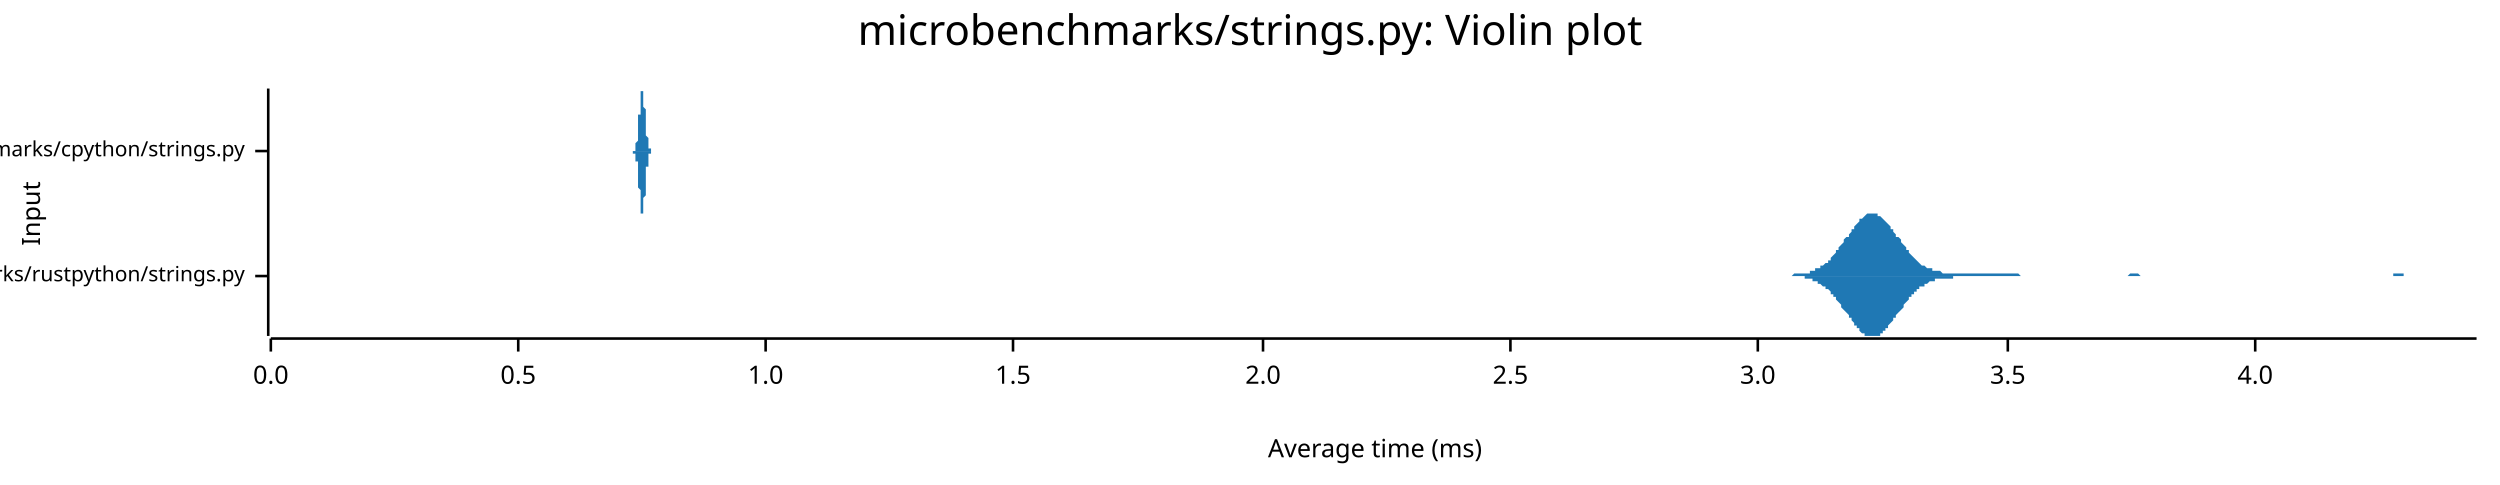
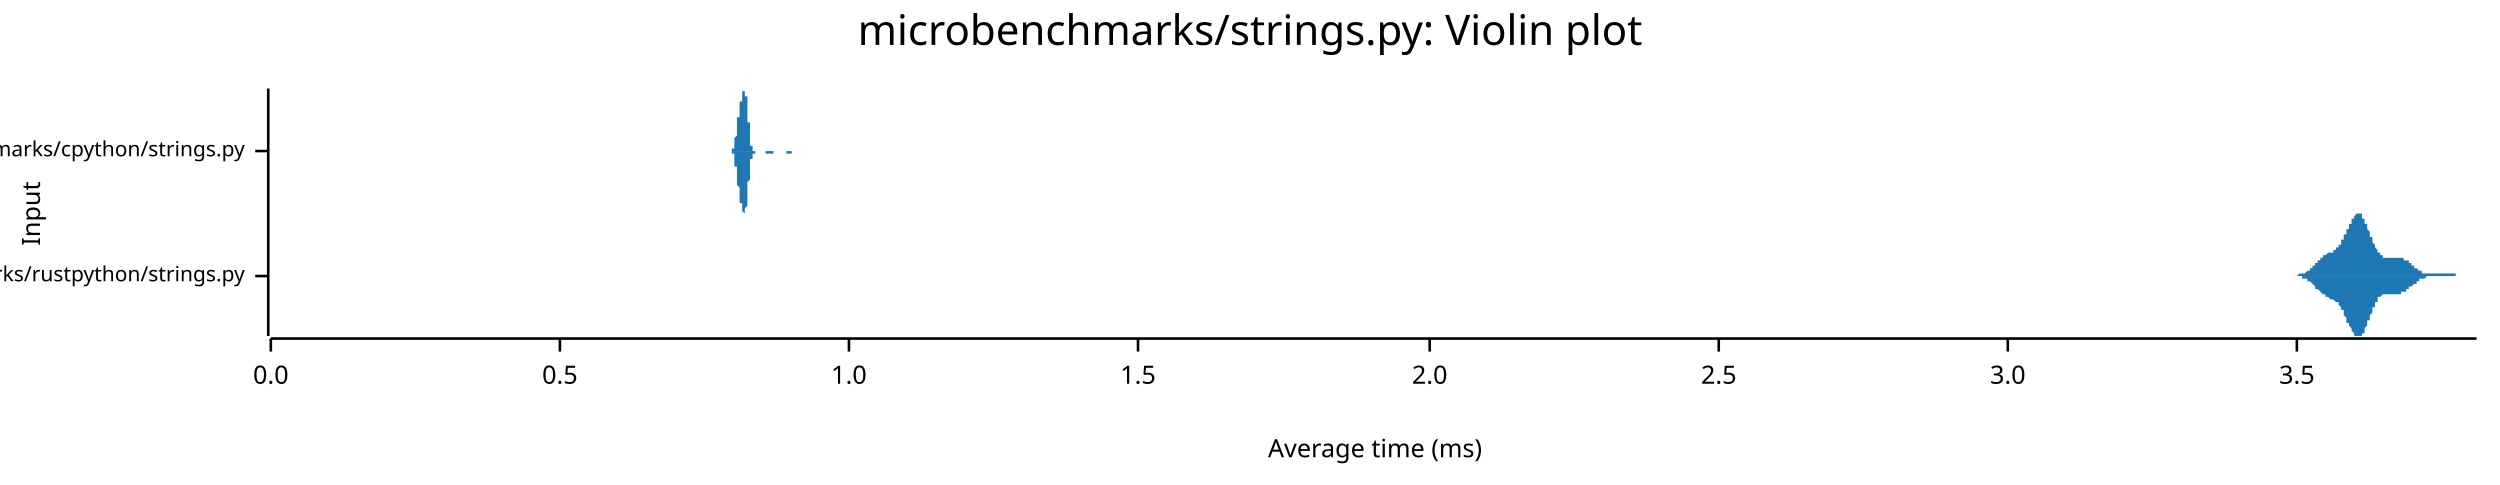
<svg xmlns="http://www.w3.org/2000/svg" width="960" height="186" viewBox="0 0 960 186">
  <text x="480" y="5" dy="0.76em" text-anchor="middle" font-family="sans-serif" font-size="16.129" opacity="1" fill="#000000">
microbenchmarks/strings.py: Violin plot
</text>
  <text x="8" y="82" dy="0.76em" text-anchor="middle" font-family="sans-serif" font-size="9.677" opacity="1" fill="#000000" transform="rotate(270, 8, 82)">
Input
</text>
  <text x="528" y="178" dy="-0.5ex" text-anchor="middle" font-family="sans-serif" font-size="9.677" opacity="1" fill="#000000">
Average time (ms)
</text>
  <polyline fill="none" opacity="1" stroke="#000000" stroke-width="1" points="103,34 103,129 " />
  <text x="94" y="106" dy="0.5ex" text-anchor="end" font-family="sans-serif" font-size="8.065" opacity="1" fill="#000000">
microbenchmarks/rustpython/strings.py
</text>
  <polyline fill="none" opacity="1" stroke="#000000" stroke-width="1" points="98,106 103,106 " />
  <text x="94" y="58" dy="0.5ex" text-anchor="end" font-family="sans-serif" font-size="8.065" opacity="1" fill="#000000">
microbenchmarks/cpython/strings.py
</text>
  <polyline fill="none" opacity="1" stroke="#000000" stroke-width="1" points="98,58 103,58 " />
  <polyline fill="none" opacity="1" stroke="#000000" stroke-width="1" points="104,130 951,130 " />
  <text x="104" y="140" dy="0.76em" text-anchor="middle" font-family="sans-serif" font-size="9.677" opacity="1" fill="#000000">
0.0
</text>
  <polyline fill="none" opacity="1" stroke="#000000" stroke-width="1" points="104,130 104,135 " />
-   <text x="199" y="140" dy="0.76em" text-anchor="middle" font-family="sans-serif" font-size="9.677" opacity="1" fill="#000000">
+   <text x="215" y="140" dy="0.76em" text-anchor="middle" font-family="sans-serif" font-size="9.677" opacity="1" fill="#000000">
0.5
</text>
-   <polyline fill="none" opacity="1" stroke="#000000" stroke-width="1" points="199,130 199,135 " />
-   <text x="294" y="140" dy="0.76em" text-anchor="middle" font-family="sans-serif" font-size="9.677" opacity="1" fill="#000000">
+   <polyline fill="none" opacity="1" stroke="#000000" stroke-width="1" points="215,130 215,135 " />
+   <text x="326" y="140" dy="0.76em" text-anchor="middle" font-family="sans-serif" font-size="9.677" opacity="1" fill="#000000">
1.0
</text>
-   <polyline fill="none" opacity="1" stroke="#000000" stroke-width="1" points="294,130 294,135 " />
-   <text x="389" y="140" dy="0.76em" text-anchor="middle" font-family="sans-serif" font-size="9.677" opacity="1" fill="#000000">
+   <polyline fill="none" opacity="1" stroke="#000000" stroke-width="1" points="326,130 326,135 " />
+   <text x="437" y="140" dy="0.76em" text-anchor="middle" font-family="sans-serif" font-size="9.677" opacity="1" fill="#000000">
1.5
</text>
-   <polyline fill="none" opacity="1" stroke="#000000" stroke-width="1" points="389,130 389,135 " />
-   <text x="485" y="140" dy="0.76em" text-anchor="middle" font-family="sans-serif" font-size="9.677" opacity="1" fill="#000000">
+   <polyline fill="none" opacity="1" stroke="#000000" stroke-width="1" points="437,130 437,135 " />
+   <text x="549" y="140" dy="0.76em" text-anchor="middle" font-family="sans-serif" font-size="9.677" opacity="1" fill="#000000">
2.0
</text>
-   <polyline fill="none" opacity="1" stroke="#000000" stroke-width="1" points="485,130 485,135 " />
-   <text x="580" y="140" dy="0.76em" text-anchor="middle" font-family="sans-serif" font-size="9.677" opacity="1" fill="#000000">
+   <polyline fill="none" opacity="1" stroke="#000000" stroke-width="1" points="549,130 549,135 " />
+   <text x="660" y="140" dy="0.76em" text-anchor="middle" font-family="sans-serif" font-size="9.677" opacity="1" fill="#000000">
2.5
</text>
-   <polyline fill="none" opacity="1" stroke="#000000" stroke-width="1" points="580,130 580,135 " />
-   <text x="675" y="140" dy="0.76em" text-anchor="middle" font-family="sans-serif" font-size="9.677" opacity="1" fill="#000000">
+   <polyline fill="none" opacity="1" stroke="#000000" stroke-width="1" points="660,130 660,135 " />
+   <text x="771" y="140" dy="0.76em" text-anchor="middle" font-family="sans-serif" font-size="9.677" opacity="1" fill="#000000">
3.0
</text>
-   <polyline fill="none" opacity="1" stroke="#000000" stroke-width="1" points="675,130 675,135 " />
-   <text x="771" y="140" dy="0.76em" text-anchor="middle" font-family="sans-serif" font-size="9.677" opacity="1" fill="#000000">
+   <polyline fill="none" opacity="1" stroke="#000000" stroke-width="1" points="771,130 771,135 " />
+   <text x="882" y="140" dy="0.76em" text-anchor="middle" font-family="sans-serif" font-size="9.677" opacity="1" fill="#000000">
3.5
</text>
-   <polyline fill="none" opacity="1" stroke="#000000" stroke-width="1" points="771,130 771,135 " />
-   <text x="866" y="140" dy="0.76em" text-anchor="middle" font-family="sans-serif" font-size="9.677" opacity="1" fill="#000000">
- 4.0
- </text>
-   <polyline fill="none" opacity="1" stroke="#000000" stroke-width="1" points="866,130 866,135 " />
-   <polygon opacity="1" fill="#1F78B4" points="687,106 688,106 688,106 689,105 689,105 690,105 691,105 691,105 692,105 692,105 693,105 693,105 694,105 694,105 695,105 695,104 696,104 696,104 697,104 697,103 698,103 698,103 699,103 699,102 700,102 701,101 701,101 702,101 702,100 703,100 703,99 704,98 704,98 705,97 705,96 706,96 706,95 707,94 707,94 708,93 708,92 709,91 710,91 710,90 711,89 711,88 712,88 712,87 713,86 713,86 714,85 714,84 715,84 715,84 716,83 716,83 717,82 717,82 718,82 718,82 719,82 720,82 720,82 721,82 721,83 722,83 722,83 723,84 723,84 724,85 724,85 725,86 725,86 726,87 726,88 727,88 727,89 728,90 728,91 729,91 730,92 730,93 731,94 731,94 732,95 732,96 733,96 733,97 734,98 734,98 735,99 735,99 736,100 736,100 737,101 737,101 738,102 739,102 739,102 740,103 740,103 741,103 741,103 742,103 742,104 743,104 743,104 744,104 744,104 745,104 745,104 746,105 746,105 747,105 747,105 748,105 749,105 749,105 750,105 750,105 751,105 751,105 752,105 752,105 753,105 753,105 754,105 754,105 755,105 755,105 756,105 756,105 757,105 757,105 758,105 759,105 759,105 760,105 760,105 761,105 761,105 762,105 762,105 763,105 763,105 764,105 764,105 765,105 765,105 766,105 766,105 767,105 768,105 768,105 769,105 769,105 770,105 770,105 771,105 771,105 772,105 772,105 773,105 773,105 774,105 774,105 775,105 775,105 776,106 776,106 777,106 778,106 778,106 779,106 779,106 780,106 780,106 781,106 781,106 782,106 782,106 783,106 783,106 784,106 784,106 785,106 785,106 786,106 786,106 787,106 788,106 788,106 789,106 789,106 790,106 790,106 791,106 791,106 792,106 792,106 793,106 793,106 794,106 794,106 795,106 795,106 796,106 797,106 797,106 798,106 798,106 799,106 799,106 800,106 800,106 801,106 801,106 802,106 802,106 803,106 803,106 804,106 804,106 805,106 805,106 806,106 807,106 807,106 808,106 808,106 809,106 809,106 810,106 810,106 811,106 811,106 812,106 812,106 813,106 813,106 814,106 814,106 815,106 816,106 816,106 817,106 817,106 818,105 818,105 819,105 819,105 820,105 820,105 821,105 821,105 822,106 822,106 823,106 823,106 824,106 824,106 825,106 826,106 826,106 827,106 827,106 828,106 828,106 829,106 829,106 830,106 830,106 831,106 831,106 832,106 832,106 833,106 833,106 834,106 834,106 835,106 836,106 836,106 837,106 837,106 838,106 838,106 839,106 839,106 840,106 840,106 841,106 841,106 842,106 842,106 843,106 843,106 844,106 845,106 845,106 846,106 846,106 847,106 847,106 848,106 848,106 849,106 849,106 850,106 850,106 851,106 851,106 852,106 852,106 853,106 853,106 854,106 855,106 855,106 856,106 856,106 857,106 857,106 858,106 858,106 859,106 859,106 860,106 860,106 861,106 861,106 862,106 862,106 863,106 863,106 864,106 865,106 865,106 866,106 866,106 867,106 867,106 868,106 868,106 869,106 869,106 870,106 870,106 871,106 871,106 872,106 872,106 873,106 874,106 874,106 875,106 875,106 876,106 876,106 877,106 877,106 878,106 878,106 879,106 879,106 880,106 880,106 881,106 881,106 882,106 882,106 883,106 884,106 884,106 885,106 885,106 886,106 886,106 887,106 887,106 888,106 888,106 889,106 889,106 890,106 890,106 891,106 891,106 892,106 892,106 893,106 894,106 894,106 895,106 895,106 896,106 896,106 897,106 897,106 898,106 898,106 899,106 899,106 900,106 900,106 901,106 901,106 902,106 903,106 903,106 904,106 904,106 905,106 905,106 906,106 906,106 907,106 907,106 908,106 908,106 909,106 909,106 910,106 910,106 911,106 911,106 912,106 913,106 913,106 914,106 914,106 915,106 915,106 916,106 916,106 917,106 917,106 918,106 918,106 919,106 919,105 920,105 920,105 921,105 921,105 922,105 923,105 923,106 924,106 924,106 925,106 925,106 926,106 926,106 927,106 927,106 928,106 928,106 929,106 929,106 930,106 930,106 931,106 932,106 932,106 933,106 933,106 934,106 934,106 935,106 935,106 936,106 936,106 937,106 937,106 938,106 938,106 939,106 939,106 940,106 940,106 941,106 942,106 942,106 943,106 943,106 944,106 944,106 945,106 945,106 946,106 946,106 947,106 947,106 948,106 948,106 949,106 949,106 950,106 951,106 951,106 687,106 " />
-   <polygon opacity="1" fill="#1F78B4" points="687,106 688,106 688,106 689,106 689,106 690,106 691,106 691,106 692,106 692,106 693,106 693,107 694,107 694,107 695,107 695,107 696,107 696,108 697,108 697,108 698,108 698,109 699,109 699,109 700,110 701,110 701,111 702,111 702,111 703,112 703,113 704,113 704,114 705,114 705,115 706,116 706,116 707,117 707,118 708,119 708,119 709,120 710,121 710,122 711,122 711,123 712,124 712,125 713,125 713,126 714,126 714,127 715,128 715,128 716,128 716,129 717,129 717,129 718,129 718,129 719,129 720,129 720,129 721,129 721,129 722,129 722,128 723,128 723,127 724,127 724,126 725,126 725,125 726,124 726,124 727,123 727,122 728,122 728,121 729,120 730,119 730,119 731,118 731,117 732,116 732,116 733,115 733,114 734,114 734,113 735,113 735,112 736,112 736,111 737,111 737,110 738,110 739,110 739,109 740,109 740,109 741,108 741,108 742,108 742,108 743,108 743,107 744,107 744,107 745,107 745,107 746,107 746,107 747,107 747,107 748,107 749,107 749,107 750,107 750,106 751,106 751,106 752,106 752,106 753,106 753,106 754,106 754,106 755,106 755,106 756,106 756,106 757,106 757,106 758,106 759,106 759,106 760,106 760,106 761,106 761,106 762,106 762,106 763,106 763,106 764,106 764,106 765,106 765,106 766,106 766,106 767,106 768,106 768,106 769,106 769,106 770,106 770,106 771,106 771,106 772,106 772,106 773,106 773,106 774,106 774,106 775,106 775,106 776,106 776,106 777,106 778,106 778,106 779,106 779,106 780,106 780,106 781,106 781,106 782,106 782,106 783,106 783,106 784,106 784,106 785,106 785,106 786,106 786,106 787,106 788,106 788,106 789,106 789,106 790,106 790,106 791,106 791,106 792,106 792,106 793,106 793,106 794,106 794,106 795,106 795,106 796,106 797,106 797,106 798,106 798,106 799,106 799,106 800,106 800,106 801,106 801,106 802,106 802,106 803,106 803,106 804,106 804,106 805,106 805,106 806,106 807,106 807,106 808,106 808,106 809,106 809,106 810,106 810,106 811,106 811,106 812,106 812,106 813,106 813,106 814,106 814,106 815,106 816,106 816,106 817,106 817,106 818,106 818,106 819,106 819,106 820,106 820,106 821,106 821,106 822,106 822,106 823,106 823,106 824,106 824,106 825,106 826,106 826,106 827,106 827,106 828,106 828,106 829,106 829,106 830,106 830,106 831,106 831,106 832,106 832,106 833,106 833,106 834,106 834,106 835,106 836,106 836,106 837,106 837,106 838,106 838,106 839,106 839,106 840,106 840,106 841,106 841,106 842,106 842,106 843,106 843,106 844,106 845,106 845,106 846,106 846,106 847,106 847,106 848,106 848,106 849,106 849,106 850,106 850,106 851,106 851,106 852,106 852,106 853,106 853,106 854,106 855,106 855,106 856,106 856,106 857,106 857,106 858,106 858,106 859,106 859,106 860,106 860,106 861,106 861,106 862,106 862,106 863,106 863,106 864,106 865,106 865,106 866,106 866,106 867,106 867,106 868,106 868,106 869,106 869,106 870,106 870,106 871,106 871,106 872,106 872,106 873,106 874,106 874,106 875,106 875,106 876,106 876,106 877,106 877,106 878,106 878,106 879,106 879,106 880,106 880,106 881,106 881,106 882,106 882,106 883,106 884,106 884,106 885,106 885,106 886,106 886,106 887,106 887,106 888,106 888,106 889,106 889,106 890,106 890,106 891,106 891,106 892,106 892,106 893,106 894,106 894,106 895,106 895,106 896,106 896,106 897,106 897,106 898,106 898,106 899,106 899,106 900,106 900,106 901,106 901,106 902,106 903,106 903,106 904,106 904,106 905,106 905,106 906,106 906,106 907,106 907,106 908,106 908,106 909,106 909,106 910,106 910,106 911,106 911,106 912,106 913,106 913,106 914,106 914,106 915,106 915,106 916,106 916,106 917,106 917,106 918,106 918,106 919,106 919,106 920,106 920,106 921,106 921,106 922,106 923,106 923,106 924,106 924,106 925,106 925,106 926,106 926,106 927,106 927,106 928,106 928,106 929,106 929,106 930,106 930,106 931,106 932,106 932,106 933,106 933,106 934,106 934,106 935,106 935,106 936,106 936,106 937,106 937,106 938,106 938,106 939,106 939,106 940,106 940,106 941,106 942,106 942,106 943,106 943,106 944,106 944,106 945,106 945,106 946,106 946,106 947,106 947,106 948,106 948,106 949,106 949,106 950,106 951,106 951,106 687,106 " />
-   <polygon opacity="1" fill="#1F78B4" points="243,58 243,58 243,58 243,58 243,58 243,58 243,58 243,58 244,58 244,58 244,58 244,58 244,57 244,57 244,57 244,57 244,57 244,57 244,56 244,56 244,56 244,55 244,55 244,55 245,54 245,54 245,53 245,53 245,52 245,52 245,51 245,50 245,50 245,49 245,48 245,48 245,47 245,46 245,45 245,44 246,44 246,43 246,42 246,41 246,40 246,40 246,39 246,38 246,38 246,37 246,36 246,36 246,36 246,35 246,35 246,35 247,35 247,34 247,35 247,35 247,35 247,35 247,35 247,36 247,36 247,37 247,37 247,38 247,39 247,39 247,40 247,41 248,42 248,42 248,43 248,44 248,45 248,46 248,46 248,47 248,48 248,49 248,49 248,50 248,51 248,51 248,52 248,52 249,53 249,53 249,54 249,54 249,55 249,55 249,55 249,56 249,56 249,56 249,56 249,57 249,57 249,57 249,57 249,57 250,57 250,58 250,58 250,58 250,58 250,58 250,58 250,58 250,58 250,58 250,58 250,58 250,58 250,58 250,58 250,58 251,58 251,58 251,58 251,58 251,58 251,58 251,58 251,58 251,58 251,58 251,58 251,58 251,58 251,58 251,58 251,58 252,58 252,58 252,58 252,58 252,58 252,58 252,58 252,58 252,58 252,58 252,58 252,58 252,58 252,58 252,58 252,58 253,58 253,58 253,58 253,58 253,58 253,58 253,58 253,58 253,58 253,58 253,58 253,58 253,58 253,58 253,58 253,58 254,58 254,58 254,58 254,58 254,58 254,58 254,58 254,58 254,58 254,58 254,58 254,58 254,58 254,58 254,58 254,58 255,58 255,58 255,58 255,58 255,58 255,58 255,58 255,58 255,58 255,58 255,58 255,58 255,58 255,58 255,58 255,58 256,58 256,58 256,58 256,58 256,58 256,58 256,58 256,58 256,58 256,58 256,58 256,58 256,58 256,58 256,58 256,58 257,58 257,58 257,58 257,58 257,58 257,58 257,58 257,58 257,58 257,58 257,58 257,58 257,58 257,58 257,58 257,58 258,58 258,58 258,58 258,58 258,58 258,58 258,58 258,58 258,58 258,58 258,58 258,58 258,58 258,58 258,58 258,58 259,58 259,58 259,58 259,58 259,58 259,58 259,58 259,58 259,58 259,58 259,58 259,58 259,58 259,58 259,58 259,58 260,58 260,58 260,58 260,58 260,58 260,58 260,58 260,58 260,58 260,58 260,58 260,58 260,58 260,58 260,58 260,58 260,58 261,58 261,58 261,58 261,58 261,58 261,58 261,58 261,58 261,58 261,58 261,58 261,58 261,58 261,58 261,58 261,58 262,58 262,58 262,58 262,58 262,58 262,58 262,58 262,58 262,58 262,58 262,58 262,58 262,58 262,58 262,58 262,58 263,58 263,58 263,58 263,58 263,58 263,58 263,58 263,58 263,58 263,58 263,58 263,58 263,58 263,58 263,58 263,58 264,58 264,58 264,58 264,58 264,58 264,58 264,58 264,58 264,58 264,58 264,58 264,58 264,58 264,58 264,58 264,58 265,58 265,58 265,58 265,58 265,58 265,58 265,58 265,58 265,58 265,58 265,58 265,58 265,58 265,58 265,58 265,58 266,58 266,58 266,58 266,58 266,58 266,58 266,58 266,58 266,58 266,58 266,58 266,58 266,58 266,58 266,58 266,58 267,58 267,58 267,58 267,58 267,58 267,58 267,58 267,58 267,58 267,58 267,58 267,58 267,58 267,58 267,58 267,58 268,58 268,58 268,58 268,58 268,58 268,58 268,58 268,58 268,58 268,58 268,58 268,58 268,58 268,58 268,58 268,58 269,58 269,58 269,58 269,58 269,58 269,58 269,58 269,58 269,58 269,58 269,58 269,58 269,58 269,58 269,58 269,58 270,58 270,58 270,58 270,58 270,58 270,58 270,58 270,58 270,58 270,58 270,58 270,58 270,58 270,58 270,58 270,58 271,58 271,58 271,58 271,58 271,58 271,58 271,58 271,58 271,58 271,58 271,58 271,58 271,58 271,58 271,58 271,58 272,58 272,58 272,58 272,58 272,58 272,58 272,58 272,58 272,58 272,58 272,58 272,58 272,58 272,58 272,58 272,58 273,58 273,58 273,58 273,58 273,58 273,58 273,58 273,58 273,58 273,58 273,58 273,58 273,58 273,58 273,58 273,58 274,58 274,58 274,58 274,58 274,58 274,58 274,58 274,58 274,58 274,58 274,58 274,58 243,58 " />
-   <polygon opacity="1" fill="#1F78B4" points="243,58 243,58 243,58 243,58 243,58 243,59 243,59 243,59 244,59 244,59 244,59 244,59 244,59 244,59 244,59 244,60 244,60 244,60 244,60 244,60 244,61 244,61 244,61 244,62 245,62 245,63 245,63 245,64 245,64 245,65 245,65 245,66 245,67 245,67 245,68 245,69 245,70 245,70 245,71 245,72 246,73 246,74 246,75 246,75 246,76 246,77 246,78 246,78 246,79 246,80 246,80 246,81 246,81 246,81 246,82 246,82 247,82 247,82 247,82 247,82 247,82 247,81 247,81 247,81 247,80 247,80 247,79 247,79 247,78 247,77 247,76 247,76 248,75 248,74 248,73 248,73 248,72 248,71 248,70 248,69 248,69 248,68 248,67 248,66 248,66 248,65 248,65 248,64 249,64 249,63 249,63 249,62 249,62 249,61 249,61 249,61 249,60 249,60 249,60 249,60 249,60 249,59 249,59 249,59 250,59 250,59 250,59 250,59 250,59 250,59 250,59 250,59 250,58 250,58 250,58 250,58 250,58 250,58 250,58 250,58 251,58 251,58 251,58 251,58 251,58 251,58 251,58 251,58 251,58 251,58 251,58 251,58 251,58 251,58 251,58 251,58 252,58 252,58 252,58 252,58 252,58 252,58 252,58 252,58 252,58 252,58 252,58 252,58 252,58 252,58 252,58 252,58 253,58 253,58 253,58 253,58 253,58 253,58 253,58 253,58 253,58 253,58 253,58 253,58 253,58 253,58 253,58 253,58 254,58 254,58 254,58 254,58 254,58 254,58 254,58 254,58 254,58 254,58 254,58 254,58 254,58 254,58 254,58 254,58 255,58 255,58 255,58 255,58 255,58 255,58 255,58 255,58 255,58 255,58 255,58 255,58 255,58 255,58 255,58 255,58 256,58 256,58 256,58 256,58 256,58 256,58 256,58 256,58 256,58 256,58 256,58 256,58 256,58 256,58 256,58 256,58 257,58 257,58 257,58 257,58 257,58 257,58 257,58 257,58 257,58 257,58 257,58 257,58 257,58 257,58 257,58 257,58 258,58 258,58 258,58 258,58 258,58 258,58 258,58 258,58 258,58 258,58 258,58 258,58 258,58 258,58 258,58 258,58 259,58 259,58 259,58 259,58 259,58 259,58 259,58 259,58 259,58 259,58 259,58 259,58 259,58 259,58 259,58 259,58 260,58 260,58 260,58 260,58 260,58 260,58 260,58 260,58 260,58 260,58 260,58 260,58 260,58 260,58 260,58 260,58 260,58 261,58 261,58 261,58 261,58 261,58 261,58 261,58 261,58 261,58 261,58 261,58 261,58 261,58 261,58 261,58 261,58 262,58 262,58 262,58 262,58 262,58 262,58 262,58 262,58 262,58 262,58 262,58 262,58 262,58 262,58 262,58 262,58 263,58 263,58 263,58 263,58 263,58 263,58 263,58 263,58 263,58 263,58 263,58 263,58 263,58 263,58 263,58 263,58 264,58 264,58 264,58 264,58 264,58 264,58 264,58 264,58 264,58 264,58 264,58 264,58 264,58 264,58 264,58 264,58 265,58 265,58 265,58 265,58 265,58 265,58 265,58 265,58 265,58 265,58 265,58 265,58 265,58 265,58 265,58 265,58 266,58 266,58 266,58 266,58 266,58 266,58 266,58 266,58 266,58 266,58 266,58 266,58 266,58 266,58 266,58 266,58 267,58 267,58 267,58 267,58 267,58 267,58 267,58 267,58 267,58 267,58 267,58 267,58 267,58 267,58 267,58 267,58 268,58 268,58 268,58 268,58 268,58 268,58 268,58 268,58 268,58 268,58 268,58 268,58 268,58 268,58 268,58 268,58 269,58 269,58 269,58 269,58 269,58 269,58 269,58 269,58 269,58 269,58 269,58 269,58 269,58 269,58 269,58 269,58 270,58 270,58 270,58 270,58 270,58 270,58 270,58 270,58 270,58 270,58 270,58 270,58 270,58 270,58 270,58 270,58 271,58 271,58 271,58 271,58 271,58 271,58 271,58 271,58 271,58 271,58 271,58 271,58 271,58 271,58 271,58 271,58 272,58 272,58 272,58 272,58 272,58 272,58 272,58 272,58 272,58 272,58 272,58 272,58 272,58 272,58 272,58 272,58 273,58 273,58 273,58 273,58 273,58 273,58 273,58 273,58 273,58 273,58 273,58 273,58 273,58 273,58 273,58 273,58 274,58 274,58 274,58 274,58 274,58 274,58 274,58 274,58 274,58 274,58 274,58 274,58 243,58 " />
+   <polyline fill="none" opacity="1" stroke="#000000" stroke-width="1" points="882,130 882,135 " />
+   <polygon opacity="1" fill="#1F78B4" points="878,106 879,106 879,106 879,106 879,106 879,106 879,106 879,106 880,106 880,106 880,106 880,106 880,106 880,106 880,106 881,106 881,106 881,106 881,106 881,106 881,106 881,106 882,106 882,106 882,106 882,106 882,106 882,106 882,106 883,105 883,105 883,105 883,105 883,105 883,105 883,105 884,105 884,105 884,105 884,105 884,105 884,105 884,105 885,105 885,105 885,105 885,105 885,105 885,105 885,105 886,104 886,104 886,104 886,104 886,104 886,104 886,104 887,104 887,104 887,104 887,103 887,103 887,103 887,103 888,103 888,103 888,103 888,102 888,102 888,102 888,102 889,102 889,102 889,102 889,101 889,101 889,101 889,101 890,101 890,101 890,100 890,100 890,100 890,100 891,100 891,100 891,100 891,99 891,99 891,99 891,99 892,99 892,99 892,99 892,99 892,98 892,98 892,98 893,98 893,98 893,98 893,98 893,98 893,98 893,98 894,97 894,97 894,97 894,97 894,97 894,97 894,97 895,97 895,97 895,97 895,97 895,97 895,97 895,97 896,97 896,96 896,96 896,96 896,96 896,96 896,96 897,96 897,96 897,96 897,96 897,96 897,95 897,95 898,95 898,95 898,95 898,95 898,94 898,94 898,94 899,94 899,94 899,93 899,93 899,93 899,93 899,92 900,92 900,92 900,91 900,91 900,91 900,91 900,90 901,90 901,90 901,89 901,89 901,89 901,88 901,88 902,88 902,87 902,87 902,87 902,86 902,86 903,86 903,85 903,85 903,85 903,85 903,84 903,84 904,84 904,84 904,83 904,83 904,83 904,83 904,83 905,82 905,82 905,82 905,82 905,82 905,82 905,82 906,82 906,82 906,82 906,82 906,82 906,82 906,82 907,82 907,83 907,83 907,83 907,83 907,83 907,84 908,84 908,84 908,84 908,85 908,85 908,85 908,86 909,86 909,86 909,87 909,87 909,87 909,88 909,88 910,89 910,89 910,89 910,90 910,90 910,90 910,91 911,91 911,92 911,92 911,92 911,93 911,93 911,93 912,94 912,94 912,94 912,95 912,95 912,95 912,95 913,96 913,96 913,96 913,96 913,97 913,97 913,97 914,97 914,97 914,98 914,98 914,98 914,98 915,98 915,98 915,98 915,98 915,98 915,99 915,99 916,99 916,99 916,99 916,99 916,99 916,99 916,99 917,99 917,99 917,99 917,99 917,99 917,99 917,99 918,99 918,99 918,99 918,99 918,99 918,99 918,99 919,99 919,99 919,99 919,99 919,99 919,99 919,99 920,99 920,99 920,99 920,99 920,99 920,99 920,99 921,99 921,99 921,99 921,99 921,99 921,99 921,99 922,99 922,99 922,99 922,99 922,99 922,99 922,99 923,99 923,99 923,99 923,99 923,100 923,100 923,100 924,100 924,100 924,100 924,100 924,100 924,100 924,100 925,100 925,101 925,101 925,101 925,101 925,101 925,101 926,101 926,101 926,102 926,102 926,102 926,102 927,102 927,102 927,102 927,102 927,102 927,103 927,103 928,103 928,103 928,103 928,103 928,103 928,103 928,103 929,104 929,104 929,104 929,104 929,104 929,104 929,104 930,104 930,104 930,104 930,104 930,104 930,105 930,105 931,105 931,105 931,105 931,105 931,105 931,105 931,105 932,105 932,105 932,105 932,105 932,105 932,105 932,105 933,105 933,105 933,105 933,105 933,105 933,105 933,105 934,105 934,105 934,105 934,105 934,105 934,105 934,105 935,105 935,105 935,105 935,105 935,105 935,105 935,105 936,105 936,105 936,105 936,105 936,105 936,105 936,105 937,105 937,105 937,105 937,105 937,105 937,105 937,105 938,105 938,105 938,105 938,105 938,105 938,105 939,105 939,105 939,105 939,105 939,105 939,105 939,105 940,105 940,105 940,105 940,105 940,105 940,105 940,105 941,105 941,105 941,105 941,105 941,105 941,105 941,105 942,105 942,105 942,105 942,105 942,105 942,105 942,105 943,105 943,105 943,105 943,105 943,106 943,106 943,106 944,106 944,106 944,106 944,106 944,106 944,106 944,106 945,106 945,106 945,106 945,106 945,106 945,106 945,106 946,106 946,106 946,106 946,106 946,106 946,106 946,106 947,106 947,106 947,106 947,106 947,106 947,106 947,106 948,106 948,106 948,106 948,106 948,106 948,106 948,106 949,106 949,106 949,106 949,106 949,106 949,106 949,106 950,106 950,106 950,106 950,106 950,106 950,106 951,106 951,106 878,106 " />
+   <polygon opacity="1" fill="#1F78B4" points="878,106 879,106 879,106 879,106 879,106 879,106 879,106 879,106 880,106 880,106 880,106 880,106 880,106 880,106 880,106 881,106 881,106 881,106 881,106 881,106 881,106 881,106 882,106 882,106 882,106 882,106 882,106 882,106 882,106 883,106 883,106 883,106 883,106 883,106 883,106 883,106 884,106 884,106 884,106 884,106 884,106 884,106 884,107 885,107 885,107 885,107 885,107 885,107 885,107 885,107 886,107 886,107 886,107 886,107 886,107 886,108 886,108 887,108 887,108 887,108 887,108 887,108 887,108 887,108 888,109 888,109 888,109 888,109 888,109 888,109 888,109 889,110 889,110 889,110 889,110 889,110 889,110 889,111 890,111 890,111 890,111 890,111 890,111 890,111 891,112 891,112 891,112 891,112 891,112 891,112 891,112 892,113 892,113 892,113 892,113 892,113 892,113 892,113 893,113 893,114 893,114 893,114 893,114 893,114 893,114 894,114 894,114 894,114 894,114 894,114 894,114 894,114 895,115 895,115 895,115 895,115 895,115 895,115 895,115 896,115 896,115 896,115 896,115 896,115 896,115 896,115 897,116 897,116 897,116 897,116 897,116 897,116 897,116 898,116 898,117 898,117 898,117 898,117 898,117 898,117 899,118 899,118 899,118 899,118 899,119 899,119 899,119 900,119 900,120 900,120 900,120 900,121 900,121 900,121 901,122 901,122 901,122 901,123 901,123 901,123 901,124 902,124 902,124 902,125 902,125 902,125 902,125 903,126 903,126 903,126 903,127 903,127 903,127 903,127 904,128 904,128 904,128 904,128 904,129 904,129 904,129 905,129 905,129 905,129 905,129 905,129 905,129 905,129 906,129 906,129 906,129 906,129 906,129 906,129 906,129 907,129 907,129 907,129 907,129 907,128 907,128 907,128 908,128 908,127 908,127 908,127 908,126 908,126 908,126 909,125 909,125 909,125 909,124 909,124 909,124 909,123 910,123 910,123 910,122 910,122 910,121 910,121 910,121 911,120 911,120 911,120 911,119 911,119 911,118 911,118 912,118 912,118 912,117 912,117 912,117 912,116 912,116 913,116 913,116 913,115 913,115 913,115 913,115 913,114 914,114 914,114 914,114 914,114 914,114 914,114 915,113 915,113 915,113 915,113 915,113 915,113 915,113 916,113 916,113 916,113 916,113 916,113 916,113 916,113 917,113 917,113 917,113 917,113 917,113 917,113 917,113 918,113 918,113 918,113 918,113 918,113 918,113 918,113 919,113 919,113 919,113 919,113 919,113 919,113 919,113 920,113 920,113 920,113 920,113 920,113 920,113 920,113 921,113 921,113 921,113 921,113 921,113 921,113 921,113 922,113 922,113 922,113 922,112 922,112 922,112 922,112 923,112 923,112 923,112 923,112 923,112 923,112 923,112 924,112 924,112 924,112 924,111 924,111 924,111 924,111 925,111 925,111 925,111 925,111 925,111 925,110 925,110 926,110 926,110 926,110 926,110 926,110 926,110 927,109 927,109 927,109 927,109 927,109 927,109 927,109 928,109 928,109 928,108 928,108 928,108 928,108 928,108 929,108 929,108 929,108 929,108 929,108 929,107 929,107 930,107 930,107 930,107 930,107 930,107 930,107 930,107 931,107 931,107 931,107 931,107 931,107 931,107 931,107 932,106 932,106 932,106 932,106 932,106 932,106 932,106 933,106 933,106 933,106 933,106 933,106 933,106 933,106 934,106 934,106 934,106 934,106 934,106 934,106 934,106 935,106 935,106 935,106 935,106 935,106 935,106 935,106 936,106 936,106 936,106 936,106 936,106 936,106 936,106 937,106 937,106 937,106 937,106 937,106 937,106 937,106 938,106 938,106 938,106 938,106 938,106 938,106 939,106 939,106 939,106 939,106 939,106 939,106 939,106 940,106 940,106 940,106 940,106 940,106 940,106 940,106 941,106 941,106 941,106 941,106 941,106 941,106 941,106 942,106 942,106 942,106 942,106 942,106 942,106 942,106 943,106 943,106 943,106 943,106 943,106 943,106 943,106 944,106 944,106 944,106 944,106 944,106 944,106 944,106 945,106 945,106 945,106 945,106 945,106 945,106 945,106 946,106 946,106 946,106 946,106 946,106 946,106 946,106 947,106 947,106 947,106 947,106 947,106 947,106 947,106 948,106 948,106 948,106 948,106 948,106 948,106 948,106 949,106 949,106 949,106 949,106 949,106 949,106 949,106 950,106 950,106 950,106 950,106 950,106 950,106 951,106 951,106 878,106 " />
+   <polygon opacity="1" fill="#1F78B4" points="280,58 280,58 280,58 280,58 280,58 280,58 281,58 281,58 281,58 281,58 281,58 281,58 281,58 281,58 281,58 281,58 281,58 281,58 281,58 281,58 281,58 281,58 281,57 281,57 281,57 282,57 282,57 282,57 282,57 282,57 282,56 282,56 282,56 282,56 282,56 282,55 282,55 282,55 282,55 282,54 282,54 282,54 282,54 282,53 282,53 283,52 283,52 283,52 283,51 283,51 283,51 283,50 283,50 283,49 283,49 283,48 283,48 283,48 283,47 283,47 283,46 283,46 283,46 283,45 284,45 284,44 284,44 284,44 284,43 284,43 284,42 284,42 284,42 284,41 284,41 284,41 284,41 284,40 284,40 284,40 284,40 284,39 284,39 284,39 285,39 285,38 285,38 285,38 285,38 285,37 285,37 285,37 285,37 285,37 285,36 285,36 285,36 285,36 285,36 285,36 285,35 285,35 285,35 286,35 286,35 286,35 286,35 286,35 286,35 286,34 286,34 286,35 286,35 286,35 286,35 286,35 286,35 286,35 286,35 286,36 286,36 286,36 286,37 287,37 287,37 287,38 287,38 287,39 287,39 287,40 287,40 287,41 287,41 287,42 287,43 287,43 287,44 287,44 287,45 287,46 287,46 287,47 288,47 288,48 288,49 288,49 288,50 288,50 288,51 288,51 288,52 288,52 288,53 288,53 288,53 288,54 288,54 288,54 288,55 288,55 288,55 288,56 289,56 289,56 289,56 289,56 289,57 289,57 289,57 289,57 289,57 289,57 289,57 289,57 289,58 289,58 289,58 289,58 289,58 289,58 289,58 290,58 290,58 290,58 290,58 290,58 290,58 290,58 290,58 290,58 290,58 290,58 290,58 290,58 290,58 290,58 290,58 290,58 290,58 290,58 291,58 291,58 291,58 291,58 291,58 291,58 291,58 291,58 291,58 291,58 291,58 291,58 291,58 291,58 291,58 291,58 291,58 291,58 291,58 291,58 292,58 292,58 292,58 292,58 292,58 292,58 292,58 292,58 292,58 292,58 292,58 292,58 292,58 292,58 292,58 292,58 292,58 292,58 292,58 293,58 293,58 293,58 293,58 293,58 293,58 293,58 293,58 293,58 293,58 293,58 293,58 293,58 293,58 293,58 293,58 293,58 293,58 293,58 293,58 294,58 294,58 294,58 294,58 294,58 294,58 294,58 294,58 294,58 294,58 294,58 294,58 294,58 294,58 294,58 294,58 294,58 294,58 294,58 295,58 295,58 295,58 295,58 295,58 295,58 295,58 295,58 295,58 295,58 295,58 295,58 295,58 295,58 295,58 295,58 295,58 295,58 295,58 295,58 296,58 296,58 296,58 296,58 296,58 296,58 296,58 296,58 296,58 296,58 296,58 296,58 296,58 296,58 296,58 296,58 296,58 296,58 296,58 297,58 297,58 297,58 297,58 297,58 297,58 297,58 297,58 297,58 297,58 297,58 297,58 297,58 297,58 297,58 297,58 297,58 297,58 297,58 297,58 298,58 298,58 298,58 298,58 298,58 298,58 298,58 298,58 298,58 298,58 298,58 298,58 298,58 298,58 298,58 298,58 298,58 298,58 298,58 299,58 299,58 299,58 299,58 299,58 299,58 299,58 299,58 299,58 299,58 299,58 299,58 299,58 299,58 299,58 299,58 299,58 299,58 299,58 299,58 300,58 300,58 300,58 300,58 300,58 300,58 300,58 300,58 300,58 300,58 300,58 300,58 300,58 300,58 300,58 300,58 300,58 300,58 300,58 301,58 301,58 301,58 301,58 301,58 301,58 301,58 301,58 301,58 301,58 301,58 301,58 301,58 301,58 301,58 301,58 301,58 301,58 301,58 302,58 302,58 302,58 302,58 302,58 302,58 302,58 302,58 302,58 302,58 302,58 302,58 302,58 302,58 302,58 302,58 302,58 302,58 302,58 302,58 303,58 303,58 303,58 303,58 303,58 303,58 303,58 303,58 303,58 303,58 303,58 303,58 303,58 303,58 303,58 303,58 303,58 303,58 303,58 304,58 304,58 304,58 304,58 304,58 304,58 304,58 304,58 304,58 304,58 304,58 304,58 304,58 304,58 304,58 304,58 304,58 304,58 304,58 304,58 305,58 305,58 305,58 305,58 305,58 305,58 305,58 305,58 305,58 305,58 305,58 305,58 305,58 305,58 305,58 305,58 305,58 305,58 305,58 306,58 306,58 306,58 306,58 306,58 306,58 306,58 306,58 306,58 280,58 " />
+   <polygon opacity="1" fill="#1F78B4" points="280,58 280,58 280,58 280,58 280,58 280,58 281,58 281,58 281,58 281,58 281,58 281,58 281,58 281,59 281,59 281,59 281,59 281,59 281,59 281,59 281,59 281,59 281,59 281,59 281,59 282,59 282,59 282,60 282,60 282,60 282,60 282,60 282,60 282,61 282,61 282,61 282,61 282,62 282,62 282,62 282,62 282,63 282,63 282,63 282,64 283,64 283,64 283,65 283,65 283,66 283,66 283,66 283,67 283,67 283,68 283,68 283,68 283,69 283,69 283,70 283,70 283,71 283,71 283,71 284,72 284,72 284,73 284,73 284,73 284,74 284,74 284,74 284,75 284,75 284,75 284,76 284,76 284,76 284,76 284,77 284,77 284,77 284,77 284,78 285,78 285,78 285,78 285,79 285,79 285,79 285,79 285,79 285,80 285,80 285,80 285,80 285,80 285,81 285,81 285,81 285,81 285,81 285,81 286,82 286,82 286,82 286,82 286,82 286,82 286,82 286,82 286,82 286,82 286,82 286,82 286,82 286,81 286,81 286,81 286,81 286,80 286,80 286,80 287,79 287,79 287,79 287,78 287,78 287,77 287,77 287,76 287,76 287,75 287,74 287,74 287,73 287,73 287,72 287,71 287,71 287,70 287,70 288,69 288,68 288,68 288,67 288,67 288,66 288,66 288,65 288,65 288,64 288,64 288,64 288,63 288,63 288,62 288,62 288,62 288,61 288,61 288,61 289,61 289,60 289,60 289,60 289,60 289,60 289,60 289,59 289,59 289,59 289,59 289,59 289,59 289,59 289,59 289,59 289,59 289,59 289,59 290,59 290,58 290,58 290,58 290,58 290,58 290,58 290,58 290,58 290,58 290,58 290,58 290,58 290,58 290,58 290,58 290,58 290,58 290,58 291,58 291,58 291,58 291,58 291,58 291,58 291,58 291,58 291,58 291,58 291,58 291,58 291,58 291,58 291,58 291,58 291,58 291,58 291,58 291,58 292,58 292,58 292,58 292,58 292,58 292,58 292,58 292,58 292,58 292,58 292,58 292,58 292,58 292,58 292,58 292,58 292,58 292,58 292,58 293,58 293,58 293,58 293,58 293,58 293,58 293,58 293,58 293,58 293,58 293,58 293,58 293,58 293,58 293,58 293,58 293,58 293,58 293,58 293,58 294,58 294,58 294,58 294,58 294,58 294,59 294,59 294,59 294,59 294,59 294,59 294,59 294,59 294,59 294,59 294,59 294,59 294,59 294,59 295,59 295,59 295,59 295,59 295,59 295,59 295,59 295,59 295,59 295,59 295,59 295,59 295,59 295,59 295,59 295,59 295,59 295,59 295,59 295,59 296,59 296,59 296,59 296,59 296,59 296,59 296,59 296,59 296,59 296,59 296,59 296,59 296,59 296,59 296,59 296,59 296,59 296,59 296,59 297,59 297,59 297,59 297,59 297,59 297,59 297,59 297,59 297,59 297,59 297,59 297,59 297,59 297,58 297,58 297,58 297,58 297,58 297,58 297,58 298,58 298,58 298,58 298,58 298,58 298,58 298,58 298,58 298,58 298,58 298,58 298,58 298,58 298,58 298,58 298,58 298,58 298,58 298,58 299,58 299,58 299,58 299,58 299,58 299,58 299,58 299,58 299,58 299,58 299,58 299,58 299,58 299,58 299,58 299,58 299,58 299,58 299,58 299,58 300,58 300,58 300,58 300,58 300,58 300,58 300,58 300,58 300,58 300,58 300,58 300,58 300,58 300,58 300,58 300,58 300,58 300,58 300,58 301,58 301,58 301,58 301,58 301,58 301,58 301,58 301,58 301,58 301,58 301,58 301,58 301,58 301,58 301,58 301,58 301,58 301,58 301,58 302,58 302,58 302,58 302,58 302,58 302,59 302,59 302,59 302,59 302,59 302,59 302,59 302,59 302,59 302,59 302,59 302,59 302,59 302,59 302,59 303,59 303,59 303,59 303,59 303,59 303,59 303,59 303,59 303,59 303,59 303,59 303,59 303,59 303,59 303,59 303,59 303,59 303,59 303,59 304,59 304,59 304,59 304,59 304,58 304,58 304,58 304,58 304,58 304,58 304,58 304,58 304,58 304,58 304,58 304,58 304,58 304,58 304,58 304,58 305,58 305,58 305,58 305,58 305,58 305,58 305,58 305,58 305,58 305,58 305,58 305,58 305,58 305,58 305,58 305,58 305,58 305,58 305,58 306,58 306,58 306,58 306,58 306,58 306,58 306,58 306,58 306,58 280,58 " />
</svg>
